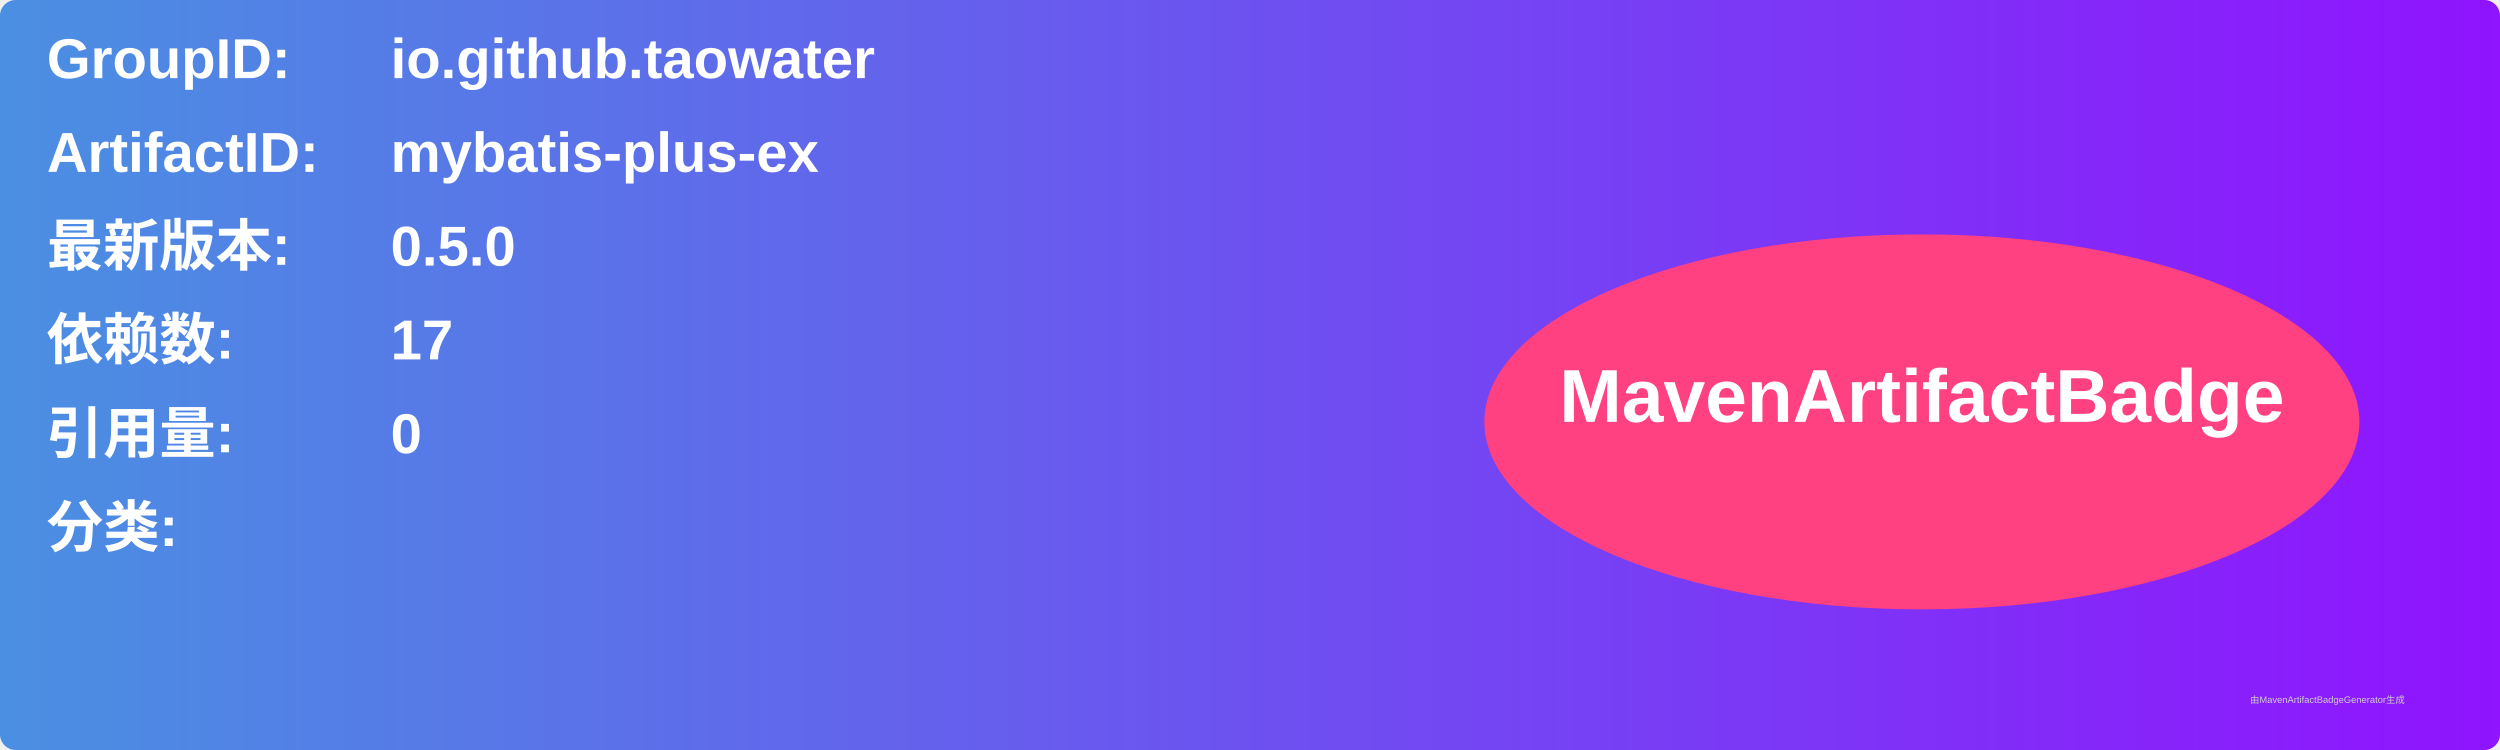
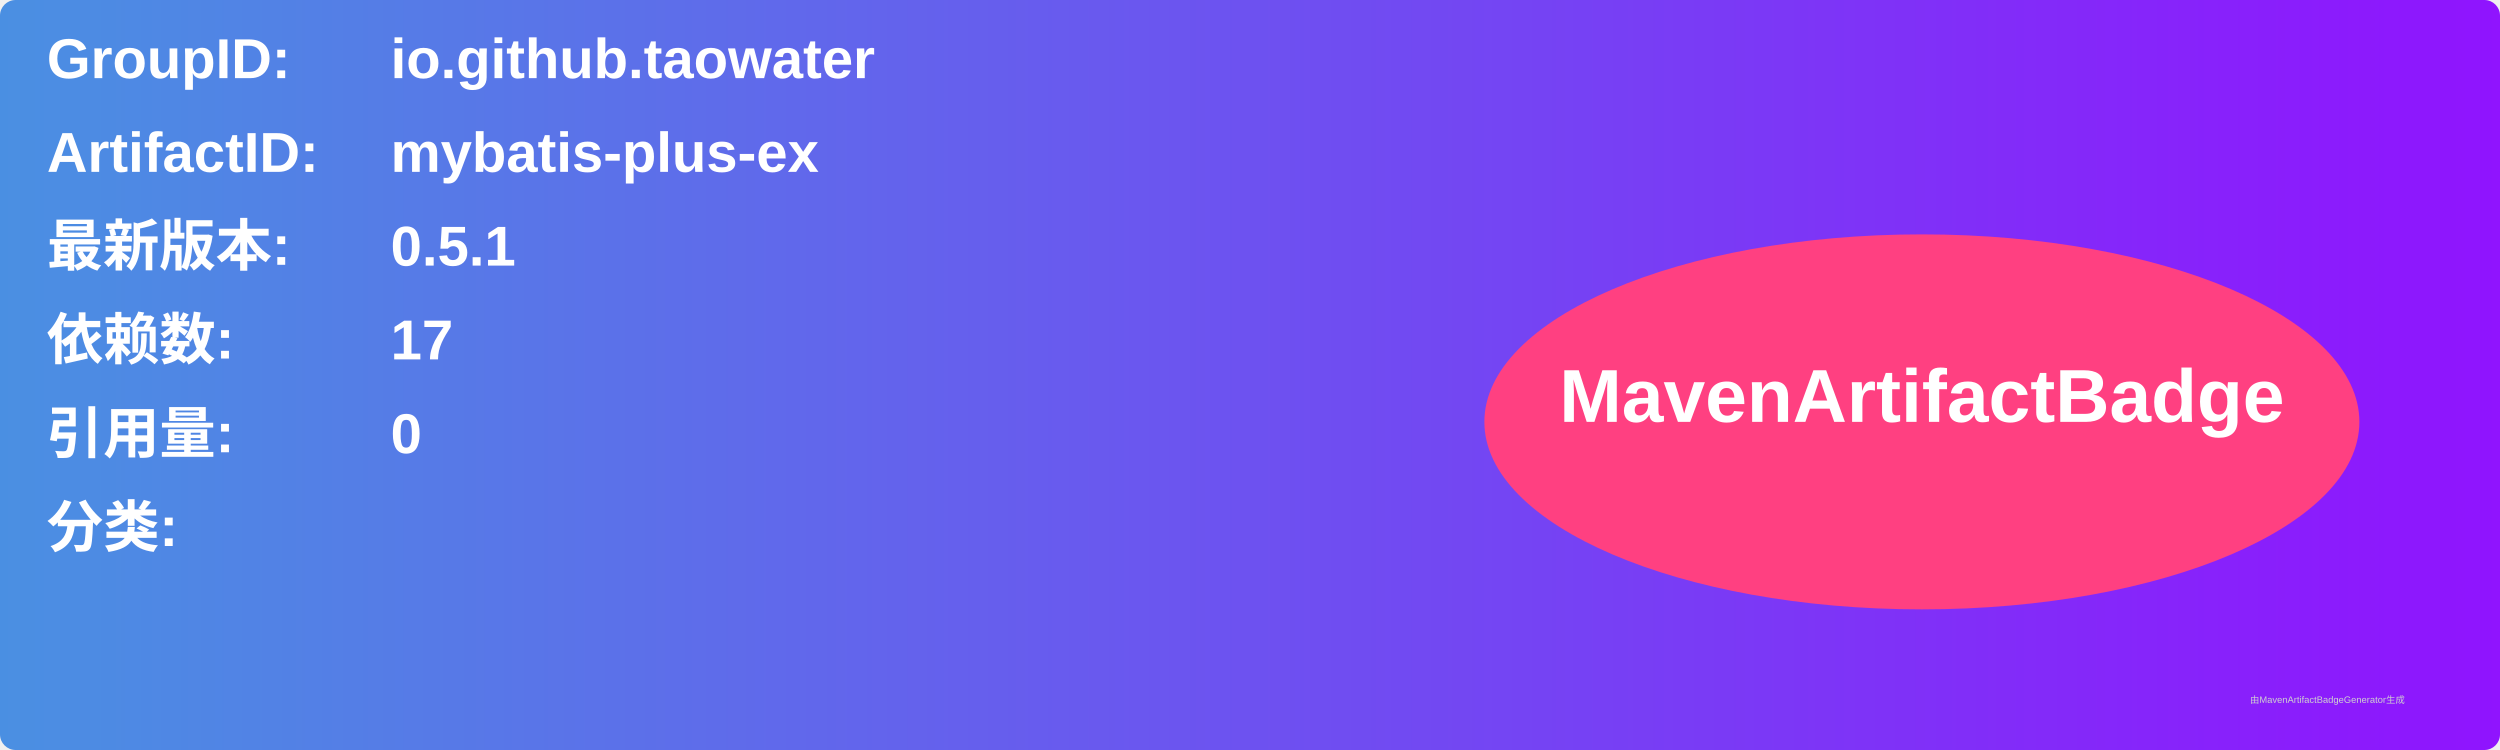
<svg xmlns="http://www.w3.org/2000/svg" width="800" height="240" viewBox="0 0 800 240">
  <linearGradient id="grad" x1="0%" y1="0%" x2="100%" y2="0%">
    <stop offset="0%" stop-color="#4a90e2" />
    <stop offset="100%" stop-color="#9013fe" />
  </linearGradient>
  <rect width="100%" height="100%" rx="5" ry="5" fill="url(#grad)" />
  <g transform="translate(15, 15)">
    <text x="0" y="10" font-family="Arial" font-size="18" fill="white" font-weight="bold" width="260">GroupID:</text>
    <text x="110" y="10" font-family="Arial" font-size="18" fill="white" font-weight="bold" width="460">io.github.taowater</text>
    <text x="0" y="40" font-family="Arial" font-size="18" fill="white" font-weight="bold" width="260">ArtifactID:</text>
    <text x="110" y="40" font-family="Arial" font-size="18" fill="white" font-weight="bold" width="460">mybatis-plus-ex</text>
    <text x="0" y="70" font-family="Arial" font-size="18" fill="white" font-weight="bold">最新版本:</text>
    <text x="110" y="70" font-family="Arial" font-size="18" fill="white" font-weight="bold">
-       <tspan font-weight="bold">0.5.0</tspan>
+       <tspan font-weight="bold">0.5.1</tspan>
    </text>
    <text x="0" y="100" font-family="Arial" font-size="18" fill="white" font-weight="bold">依赖数: </text>
    <text x="110" y="100" font-family="Arial" font-size="18" fill="white">
      <tspan font-weight="bold">17</tspan>
    </text>
    <text x="0" y="130" font-family="Arial" font-size="18" fill="white" font-weight="bold">引用量: </text>
    <text x="110" y="130" font-family="Arial" font-size="18" fill="white">
      <tspan font-weight="bold">0</tspan>
    </text>
    <text x="0" y="160" font-family="Arial" font-size="18" fill="white" font-weight="bold">分类:</text>
    <text x="10" y="190" font-family="Arial" font-size="10" fill="white">
      <tspan font-weight="bold" />
    </text>
    <ellipse cx="600" cy="120" rx="140" ry="60" fill="#ff4081" />
    <text x="600" y="120" text-anchor="middle" font-family="Arial" font-size="24" fill="white" font-weight="bold">MavenArtifactBadge</text>
  </g>
  <text x="720" y="225" font-family="Arial" font-size="3" fill="#d0d0d0">由MavenArtifactBadgeGenerator生成</text>
</svg>
